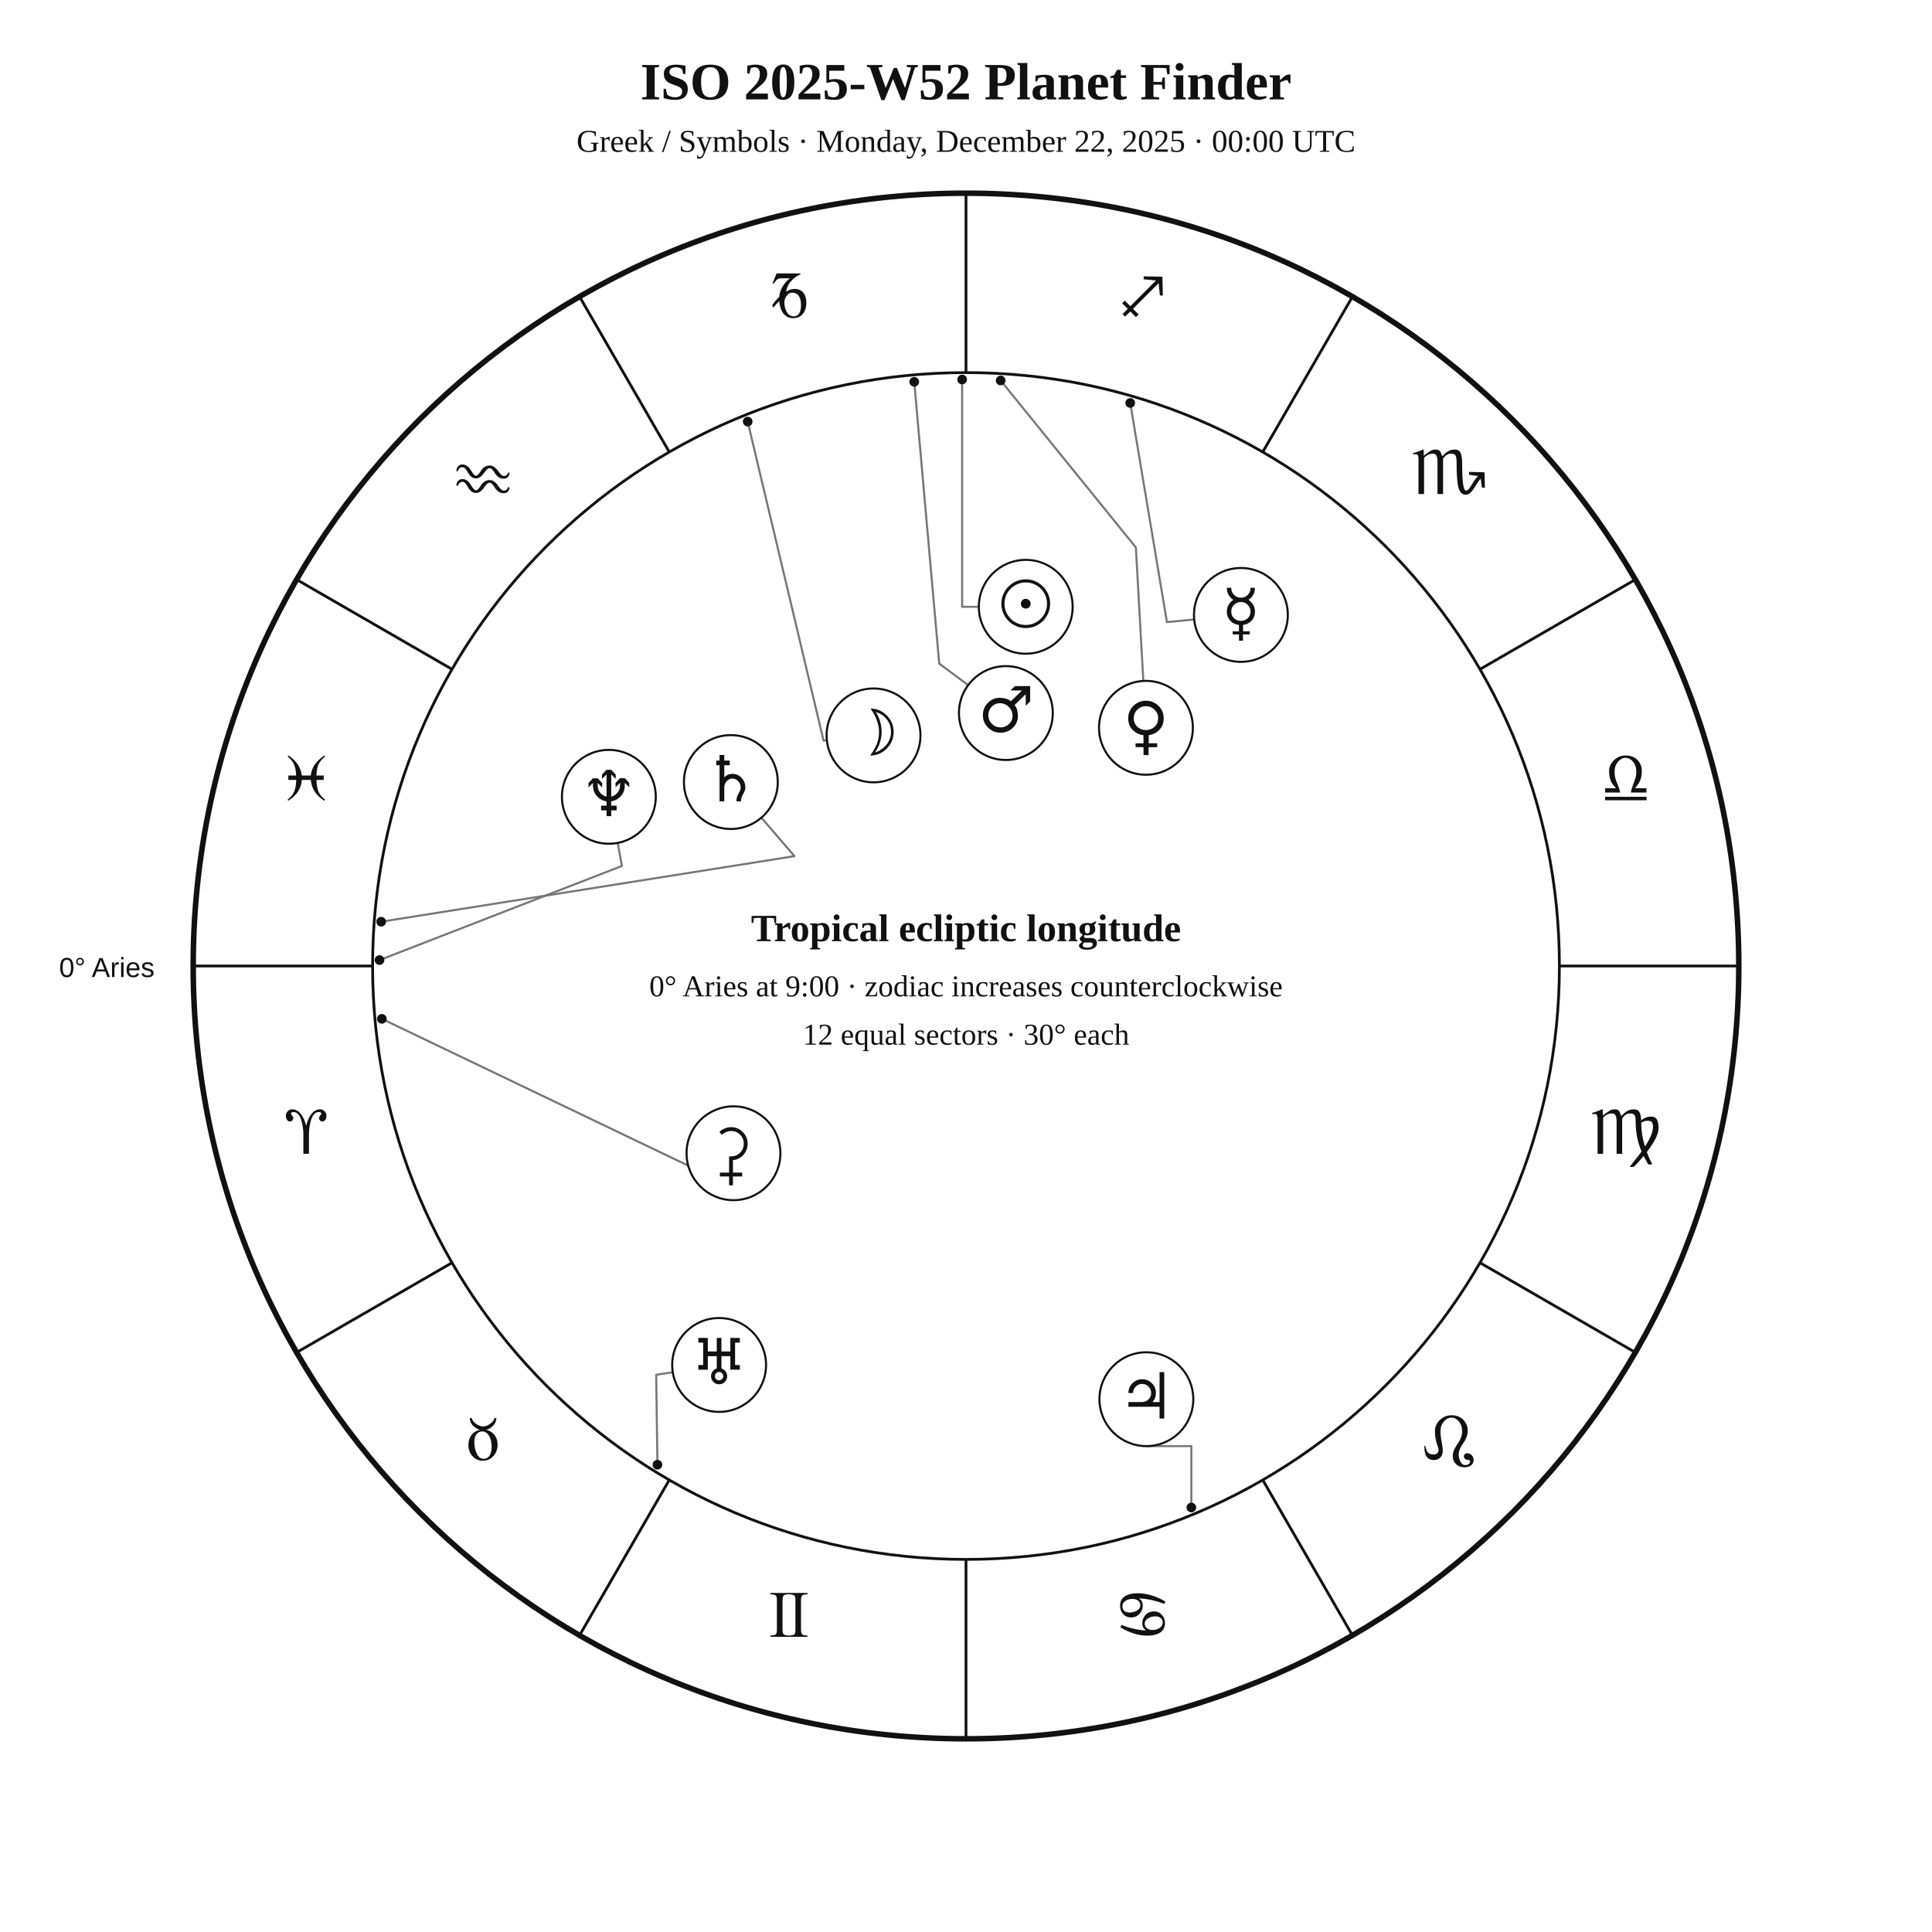
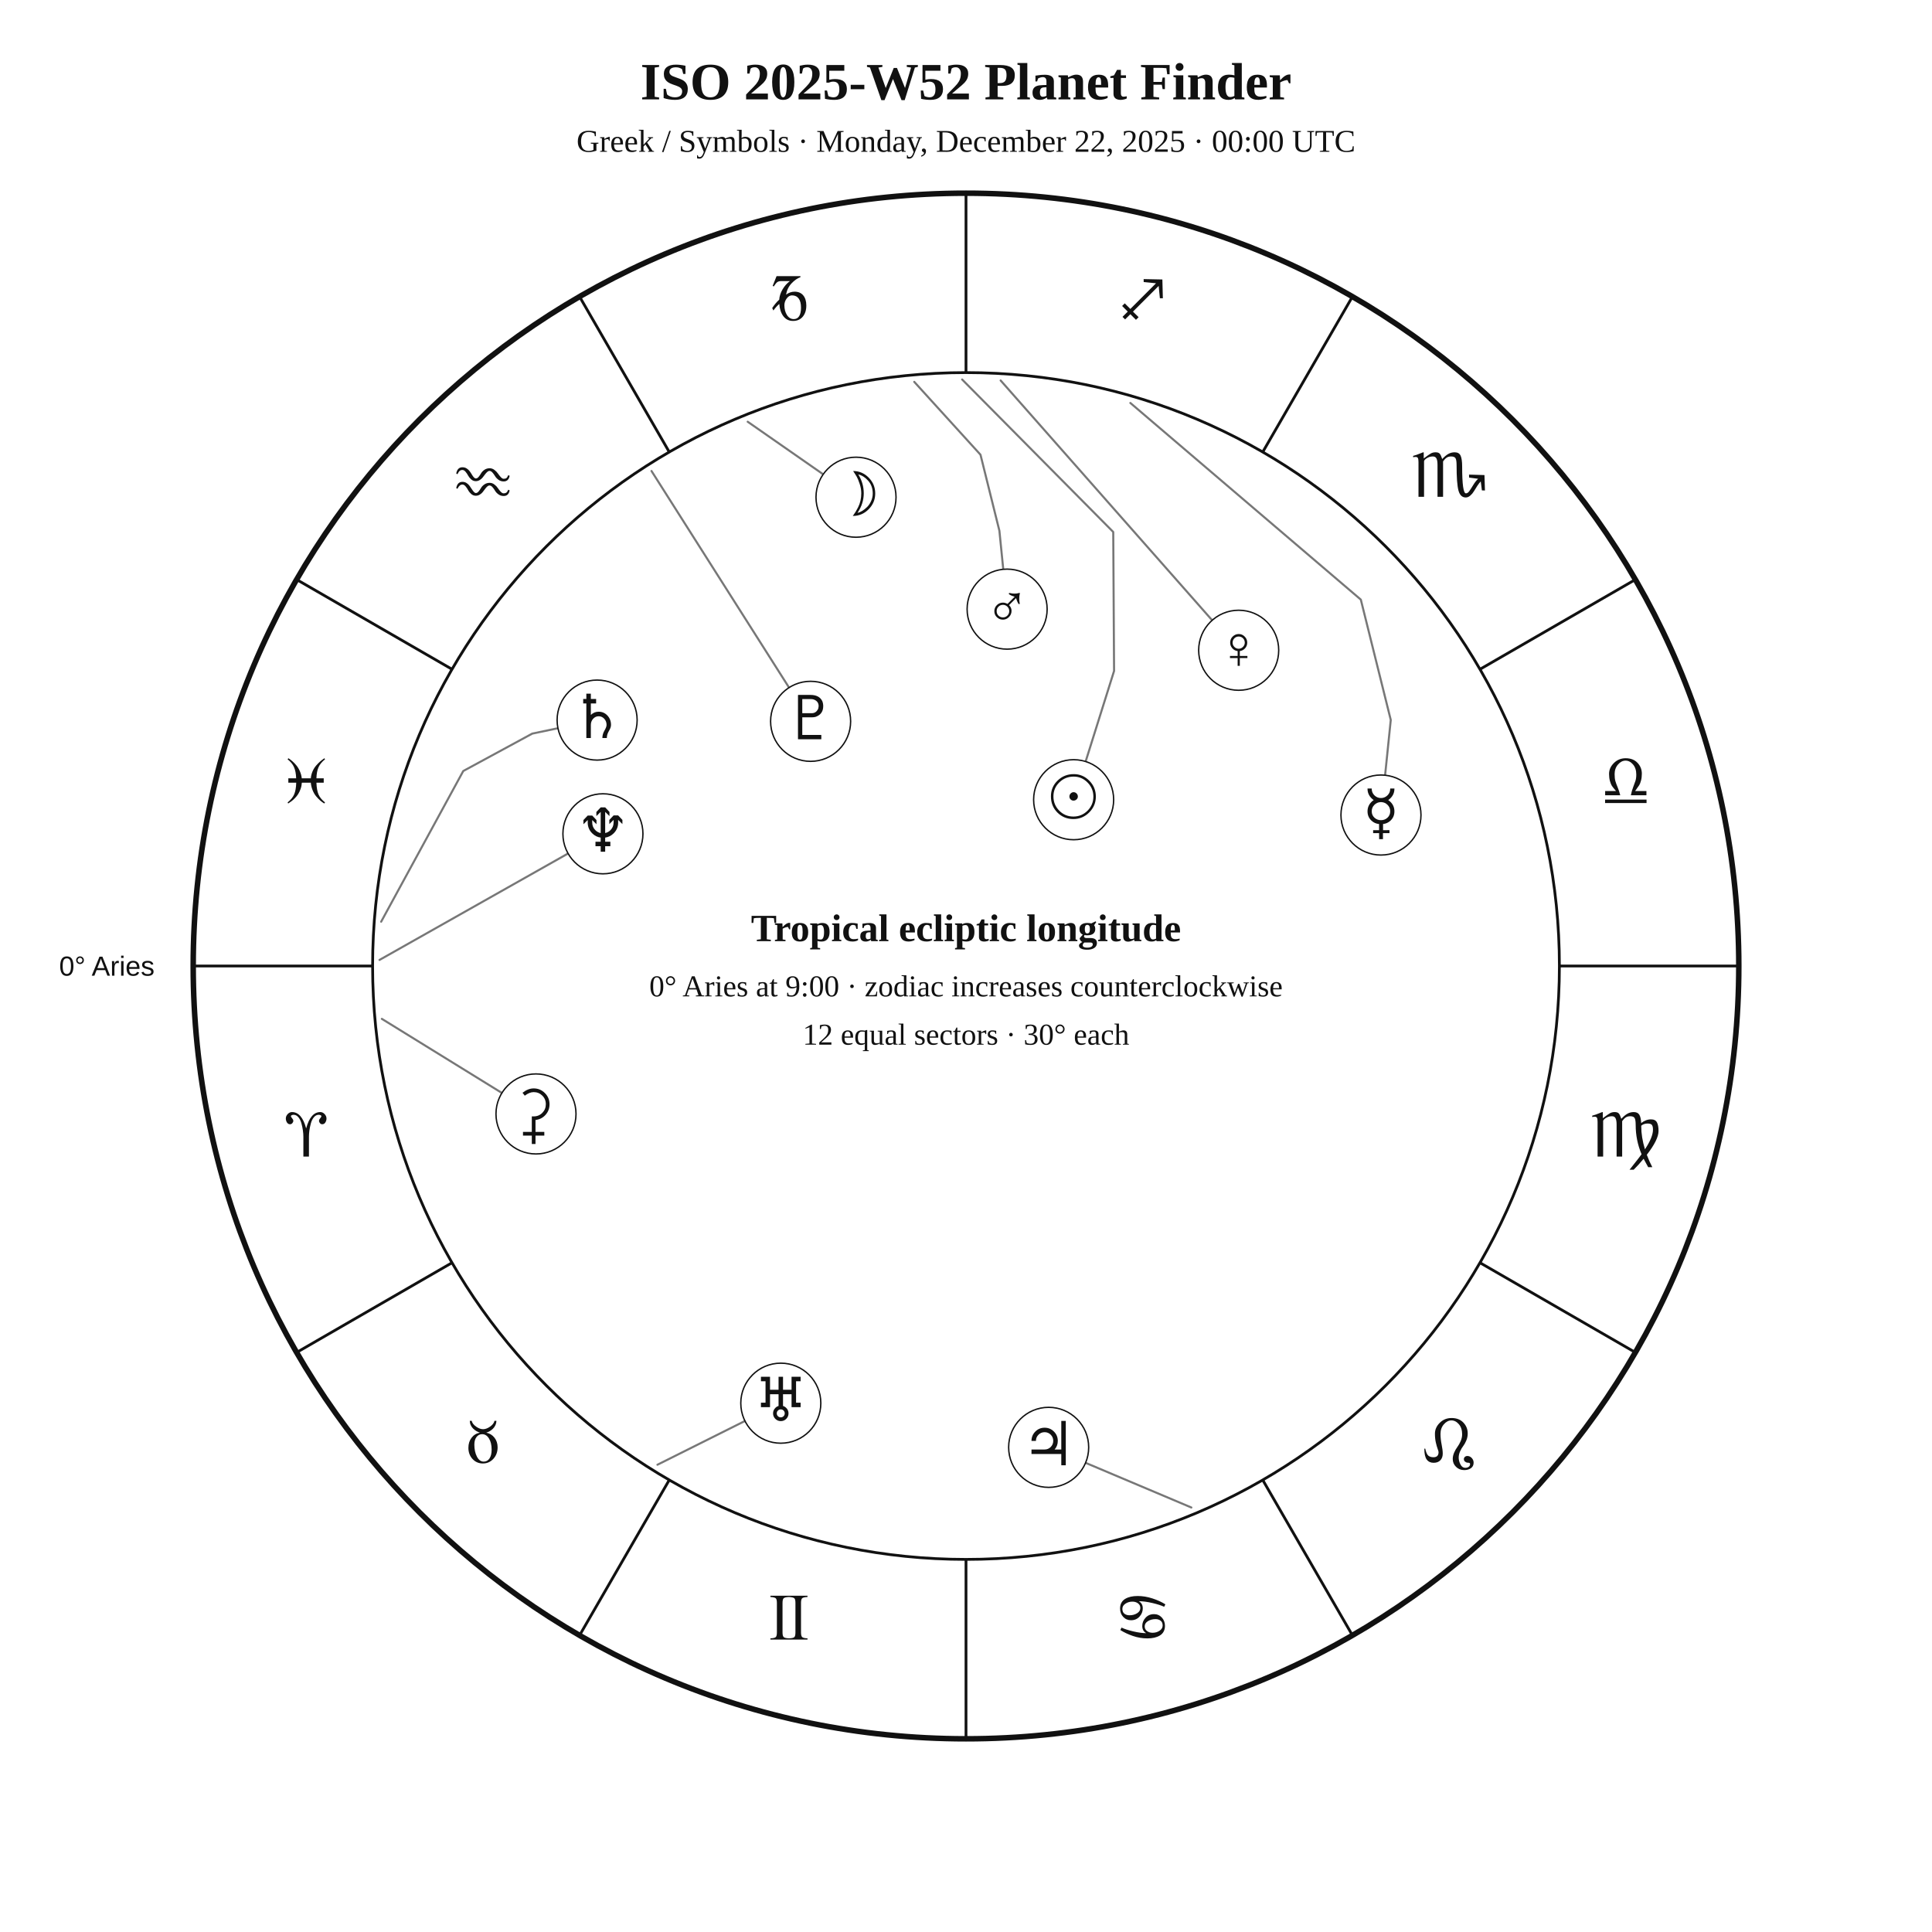
<svg xmlns="http://www.w3.org/2000/svg" width="1400" height="1400" viewBox="0 0 1400 1400">
  <rect width="100%" height="100%" fill="white" />
-   <style>text{font-family:Georgia,"Times New Roman",serif;fill:#111}.sans{font-family:Arial,Helvetica,sans-serif}.symbol{font-family:"Arial Unicode MS","Segoe UI Symbol","Noto Sans Symbols 2","Apple Symbols",serif;font-variant-emoji:text;fill:#111}</style>
+   <style>text{font-family:Georgia,"Times New Roman",serif;fill:#111!important;color:#111!important;-webkit-text-fill-color:#111!important}.sans{font-family:Arial,Helvetica,sans-serif}</style>
  <text x="700" y="72" text-anchor="middle" font-size="38" font-weight="700">ISO 2025-W52 Planet Finder</text>
  <text x="700" y="110" text-anchor="middle" font-size="23">Greek / Symbols · Monday, December 22, 2025 · 00:00 UTC</text>
  <circle cx="700" cy="700" r="560" fill="none" stroke="#111" stroke-width="4" />
  <circle cx="700" cy="700" r="430" fill="none" stroke="#111" stroke-width="2" />
  <line x1="270.0" y1="700.0" x2="140.0" y2="700.0" stroke="#111" stroke-width="2" />
  <line x1="327.6" y1="915.0" x2="215.0" y2="980.0" stroke="#111" stroke-width="2" />
  <line x1="485.0" y1="1072.4" x2="420.0" y2="1185.0" stroke="#111" stroke-width="2" />
  <line x1="700.0" y1="1130.0" x2="700.0" y2="1260.0" stroke="#111" stroke-width="2" />
  <line x1="915.0" y1="1072.4" x2="980.0" y2="1185.0" stroke="#111" stroke-width="2" />
  <line x1="1072.4" y1="915.0" x2="1185.0" y2="980.0" stroke="#111" stroke-width="2" />
  <line x1="1130.0" y1="700.0" x2="1260.0" y2="700.0" stroke="#111" stroke-width="2" />
  <line x1="1072.4" y1="485.0" x2="1185.0" y2="420.0" stroke="#111" stroke-width="2" />
  <line x1="915.0" y1="327.6" x2="980.0" y2="215.0" stroke="#111" stroke-width="2" />
  <line x1="700.0" y1="270.0" x2="700.0" y2="140.0" stroke="#111" stroke-width="2" />
  <line x1="485.0" y1="327.6" x2="420.0" y2="215.0" stroke="#111" stroke-width="2" />
  <line x1="327.6" y1="485.0" x2="215.0" y2="420.0" stroke="#111" stroke-width="2" />
-   <text class="symbol" x="221.9" y="836.1" text-anchor="middle" font-size="48">♈︎</text>
-   <text class="symbol" x="350.0" y="1058.0" text-anchor="middle" font-size="48">♉︎</text>
-   <text class="symbol" x="571.9" y="1186.1" text-anchor="middle" font-size="48">♊︎</text>
-   <text class="symbol" x="828.1" y="1186.1" text-anchor="middle" font-size="48">♋︎</text>
-   <text class="symbol" x="1050.0" y="1058.0" text-anchor="middle" font-size="48">♌︎</text>
-   <text class="symbol" x="1178.1" y="836.1" text-anchor="middle" font-size="48">♍︎</text>
-   <text class="symbol" x="1178.1" y="579.9" text-anchor="middle" font-size="48">♎︎</text>
-   <text class="symbol" x="1050.0" y="358.0" text-anchor="middle" font-size="48">♏︎</text>
-   <text class="symbol" x="828.1" y="229.9" text-anchor="middle" font-size="48">♐︎</text>
-   <text class="symbol" x="571.9" y="229.9" text-anchor="middle" font-size="48">♑︎</text>
-   <text class="symbol" x="350.0" y="358.0" text-anchor="middle" font-size="48">♒︎</text>
-   <text class="symbol" x="221.9" y="579.9" text-anchor="middle" font-size="48">♓︎</text>
-   <text x="112" y="708" text-anchor="end" font-size="20" class="sans">0° Aries</text>
-   <polyline points="697.2,275.0 697.2,439.7 709.3,439.7" fill="none" stroke="#777" stroke-width="1.5" stroke-linejoin="round" stroke-linecap="round" />
-   <circle cx="697.2" cy="275.0" r="3.5" fill="#111" />
-   <polyline points="541.8,305.5 596.8,536.7 599.2,536.4" fill="none" stroke="#777" stroke-width="1.5" stroke-linejoin="round" stroke-linecap="round" />
-   <circle cx="541.8" cy="305.5" r="3.5" fill="#111" />
-   <polyline points="819.0,292.0 845.6,450.8 865.4,448.9" fill="none" stroke="#777" stroke-width="1.5" stroke-linejoin="round" stroke-linecap="round" />
-   <circle cx="819.0" cy="292.0" r="3.5" fill="#111" />
-   <polyline points="725.1,275.7 823.1,396.7 828.5,493.4" fill="none" stroke="#777" stroke-width="1.5" stroke-linejoin="round" stroke-linecap="round" />
-   <circle cx="725.1" cy="275.7" r="3.5" fill="#111" />
-   <polyline points="662.5,276.7 680.6,480.9 701.6,496.5" fill="none" stroke="#777" stroke-width="1.5" stroke-linejoin="round" stroke-linecap="round" />
-   <circle cx="662.5" cy="276.7" r="3.5" fill="#111" />
-   <polyline points="863.3,1092.4 863.3,1047.9 830.7,1047.9" fill="none" stroke="#777" stroke-width="1.5" stroke-linejoin="round" stroke-linecap="round" />
-   <circle cx="863.3" cy="1092.4" r="3.5" fill="#111" />
-   <polyline points="276.2,667.9 575.7,620.4 551.7,592.5" fill="none" stroke="#777" stroke-width="1.5" stroke-linejoin="round" stroke-linecap="round" />
-   <circle cx="276.2" cy="667.9" r="3.5" fill="#111" />
-   <polyline points="476.4,1061.4 475.5,996.2 487.5,994.4" fill="none" stroke="#777" stroke-width="1.5" stroke-linejoin="round" stroke-linecap="round" />
-   <circle cx="476.4" cy="1061.4" r="3.5" fill="#111" />
-   <polyline points="275.0,695.7 450.7,627.5 447.6,610.8" fill="none" stroke="#777" stroke-width="1.5" stroke-linejoin="round" stroke-linecap="round" />
-   <circle cx="275.0" cy="695.7" r="3.5" fill="#111" />
-   <polyline points="276.7,738.3 523.4,856.5 519.1,867.4" fill="none" stroke="#777" stroke-width="1.5" stroke-linejoin="round" stroke-linecap="round" />
-   <circle cx="276.7" cy="738.3" r="3.5" fill="#111" />
-   <circle cx="743.3" cy="439.7" r="34" fill="white" stroke="#111" stroke-width="1.5" />
-   <text class="symbol" x="743.3" y="453.7" text-anchor="middle" font-size="46">☉︎</text>
-   <circle cx="633.0" cy="532.9" r="34" fill="white" stroke="#111" stroke-width="1.5" />
-   <text class="symbol" x="633.0" y="546.9" text-anchor="middle" font-size="46">☽︎</text>
-   <circle cx="899.2" cy="445.6" r="34" fill="white" stroke="#111" stroke-width="1.5" />
-   <text class="symbol" x="899.2" y="459.6" text-anchor="middle" font-size="46">☿︎</text>
-   <circle cx="830.4" cy="527.4" r="34" fill="white" stroke="#111" stroke-width="1.5" />
-   <text class="symbol" x="830.4" y="541.4" text-anchor="middle" font-size="46">♀︎</text>
-   <circle cx="728.9" cy="516.7" r="34" fill="white" stroke="#111" stroke-width="1.5" />
-   <text class="symbol" x="728.9" y="530.7" text-anchor="middle" font-size="46">♂︎</text>
-   <circle cx="830.7" cy="1013.9" r="34" fill="white" stroke="#111" stroke-width="1.5" />
-   <text class="symbol" x="830.7" y="1027.9" text-anchor="middle" font-size="46">♃︎</text>
-   <circle cx="529.6" cy="566.7" r="34" fill="white" stroke="#111" stroke-width="1.5" />
-   <text class="symbol" x="529.6" y="580.7" text-anchor="middle" font-size="46">♄︎</text>
-   <circle cx="521.1" cy="989.1" r="34" fill="white" stroke="#111" stroke-width="1.5" />
-   <text class="symbol" x="521.1" y="1003.1" text-anchor="middle" font-size="46">♅︎</text>
-   <circle cx="441.2" cy="577.4" r="34" fill="white" stroke="#111" stroke-width="1.5" />
-   <text class="symbol" x="441.2" y="591.4" text-anchor="middle" font-size="46">♆︎</text>
-   <circle cx="531.5" cy="835.7" r="34" fill="white" stroke="#111" stroke-width="1.5" />
-   <text class="symbol" x="531.5" y="849.7" text-anchor="middle" font-size="46">⚳︎</text>
+   <text x="221.9" y="838.1" text-anchor="middle" font-size="48">♈︎</text>
+   <text x="350.0" y="1060.0" text-anchor="middle" font-size="48">♉︎</text>
+   <text x="571.9" y="1188.1" text-anchor="middle" font-size="48">♊︎</text>
+   <text x="828.1" y="1188.1" text-anchor="middle" font-size="48">♋︎</text>
+   <text x="1050.0" y="1060.0" text-anchor="middle" font-size="48">♌︎</text>
+   <text x="1178.1" y="838.1" text-anchor="middle" font-size="48">♍︎</text>
+   <text x="1178.1" y="581.9" text-anchor="middle" font-size="48">♎︎</text>
+   <text x="1050.0" y="360.0" text-anchor="middle" font-size="48">♏︎</text>
+   <text x="828.1" y="231.9" text-anchor="middle" font-size="48">♐︎</text>
+   <text x="571.9" y="231.9" text-anchor="middle" font-size="48">♑︎</text>
+   <text x="350.0" y="360.0" text-anchor="middle" font-size="48">♒︎</text>
+   <text x="221.9" y="581.9" text-anchor="middle" font-size="48">♓︎</text>
+   <text x="112.0" y="707.0" text-anchor="end" font-size="20" class="sans">0° Aries</text>
+   <polyline points="697.2,275.0 806.7,385.5 807.3,486.2 786.7,551.8" fill="none" stroke="#777" stroke-width="1.5" stroke-linejoin="round" stroke-linecap="round" />
+   <circle cx="778.0" cy="579.5" r="29" fill="white" stroke="#111" />
+   <text x="778.0" y="592.5" text-anchor="middle" font-size="44">☉︎</text>
+   <polyline points="541.8,305.6 596.5,343.7" fill="none" stroke="#777" stroke-width="1.5" stroke-linejoin="round" stroke-linecap="round" />
+   <circle cx="620.3" cy="360.3" r="29" fill="white" stroke="#111" />
+   <text x="620.3" y="373.3" text-anchor="middle" font-size="44">☽︎</text>
+   <polyline points="819.1,292.0 986.1,434.5 1007.8,521.7 1003.7,561.7" fill="none" stroke="#777" stroke-width="1.5" stroke-linejoin="round" stroke-linecap="round" />
+   <circle cx="1000.7" cy="590.6" r="29" fill="white" stroke="#111" />
+   <text x="1000.7" y="603.6" text-anchor="middle" font-size="44">☿︎</text>
+   <polyline points="725.1,275.7 878.4,449.5" fill="none" stroke="#777" stroke-width="1.5" stroke-linejoin="round" stroke-linecap="round" />
+   <circle cx="897.6" cy="471.2" r="29" fill="white" stroke="#111" />
+   <text x="897.6" y="484.2" text-anchor="middle" font-size="44">♀︎</text>
+   <polyline points="662.5,276.7 710.5,329.5 724.2,384.6 727.0,412.5" fill="none" stroke="#777" stroke-width="1.5" stroke-linejoin="round" stroke-linecap="round" />
+   <circle cx="729.8" cy="441.4" r="29" fill="white" stroke="#111" />
+   <text x="729.8" y="454.4" text-anchor="middle" font-size="44">♂︎</text>
+   <polyline points="863.3,1092.4 786.6,1060.0" fill="none" stroke="#777" stroke-width="1.5" stroke-linejoin="round" stroke-linecap="round" />
+   <circle cx="759.9" cy="1048.8" r="29" fill="white" stroke="#111" />
+   <text x="759.9" y="1061.8" text-anchor="middle" font-size="44">♃︎</text>
+   <polyline points="276.2,667.9 335.7,558.7 385.7,531.6 404.3,527.7" fill="none" stroke="#777" stroke-width="1.5" stroke-linejoin="round" stroke-linecap="round" />
+   <circle cx="432.7" cy="521.8" r="29" fill="white" stroke="#111" />
+   <text x="432.7" y="534.8" text-anchor="middle" font-size="44">♄︎</text>
+   <polyline points="276.7,738.3 363.7,792.0" fill="none" stroke="#777" stroke-width="1.5" stroke-linejoin="round" stroke-linecap="round" />
+   <circle cx="388.4" cy="807.2" r="29" fill="white" stroke="#111" />
+   <text x="388.4" y="820.2" text-anchor="middle" font-size="44">⚳︎</text>
+   <polyline points="476.4,1061.4 539.8,1029.7" fill="none" stroke="#777" stroke-width="1.5" stroke-linejoin="round" stroke-linecap="round" />
+   <circle cx="565.8" cy="1016.8" r="29" fill="white" stroke="#111" />
+   <text x="565.8" y="1029.8" text-anchor="middle" font-size="44">♅︎</text>
+   <polyline points="275.0,695.6 411.6,618.5" fill="none" stroke="#777" stroke-width="1.5" stroke-linejoin="round" stroke-linecap="round" />
+   <circle cx="436.9" cy="604.2" r="29" fill="white" stroke="#111" />
+   <text x="436.9" y="617.2" text-anchor="middle" font-size="44">♆︎</text>
+   <polyline points="472.1,341.3 571.8,498.3" fill="none" stroke="#777" stroke-width="1.5" stroke-linejoin="round" stroke-linecap="round" />
+   <circle cx="587.4" cy="522.7" r="29" fill="white" stroke="#111" />
+   <text x="587.4" y="535.7" text-anchor="middle" font-size="44">♇︎</text>
  <text x="700" y="682" text-anchor="middle" font-size="28" font-weight="700">Tropical ecliptic longitude</text>
  <text x="700" y="722" text-anchor="middle" font-size="22">0° Aries at 9:00 · zodiac increases counterclockwise</text>
  <text x="700" y="757" text-anchor="middle" font-size="22">12 equal sectors · 30° each</text>
</svg>
